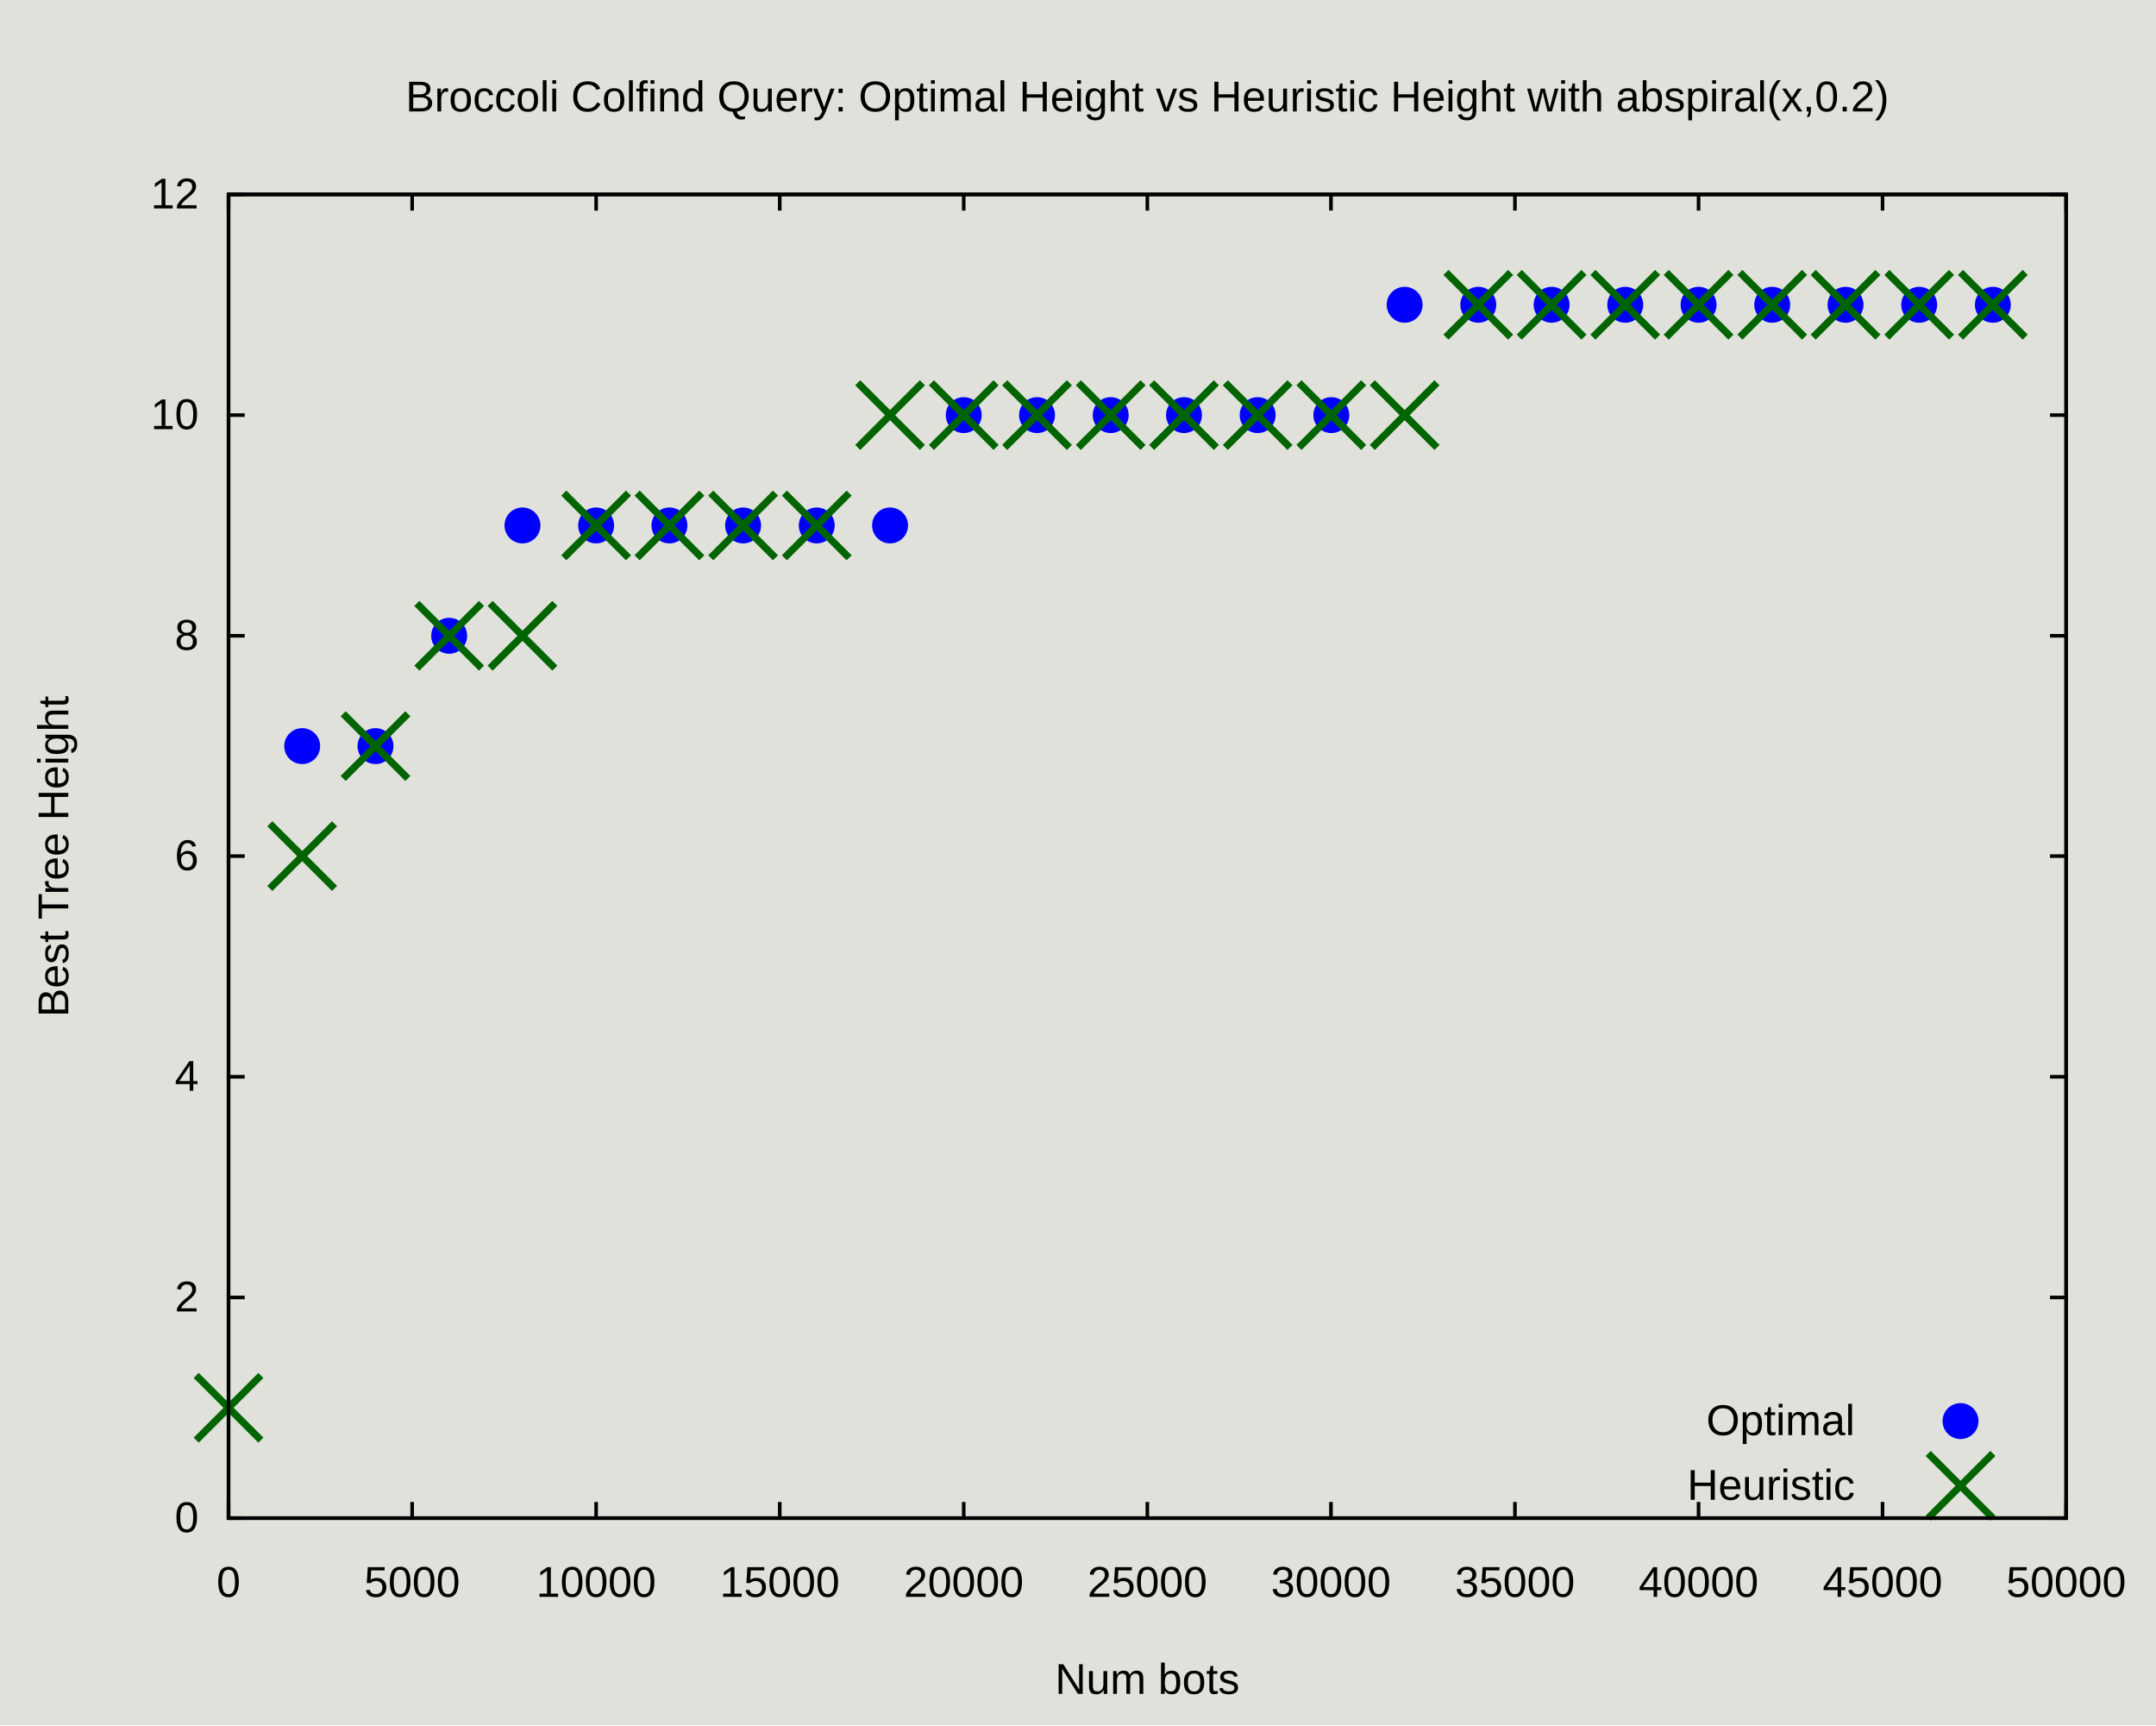
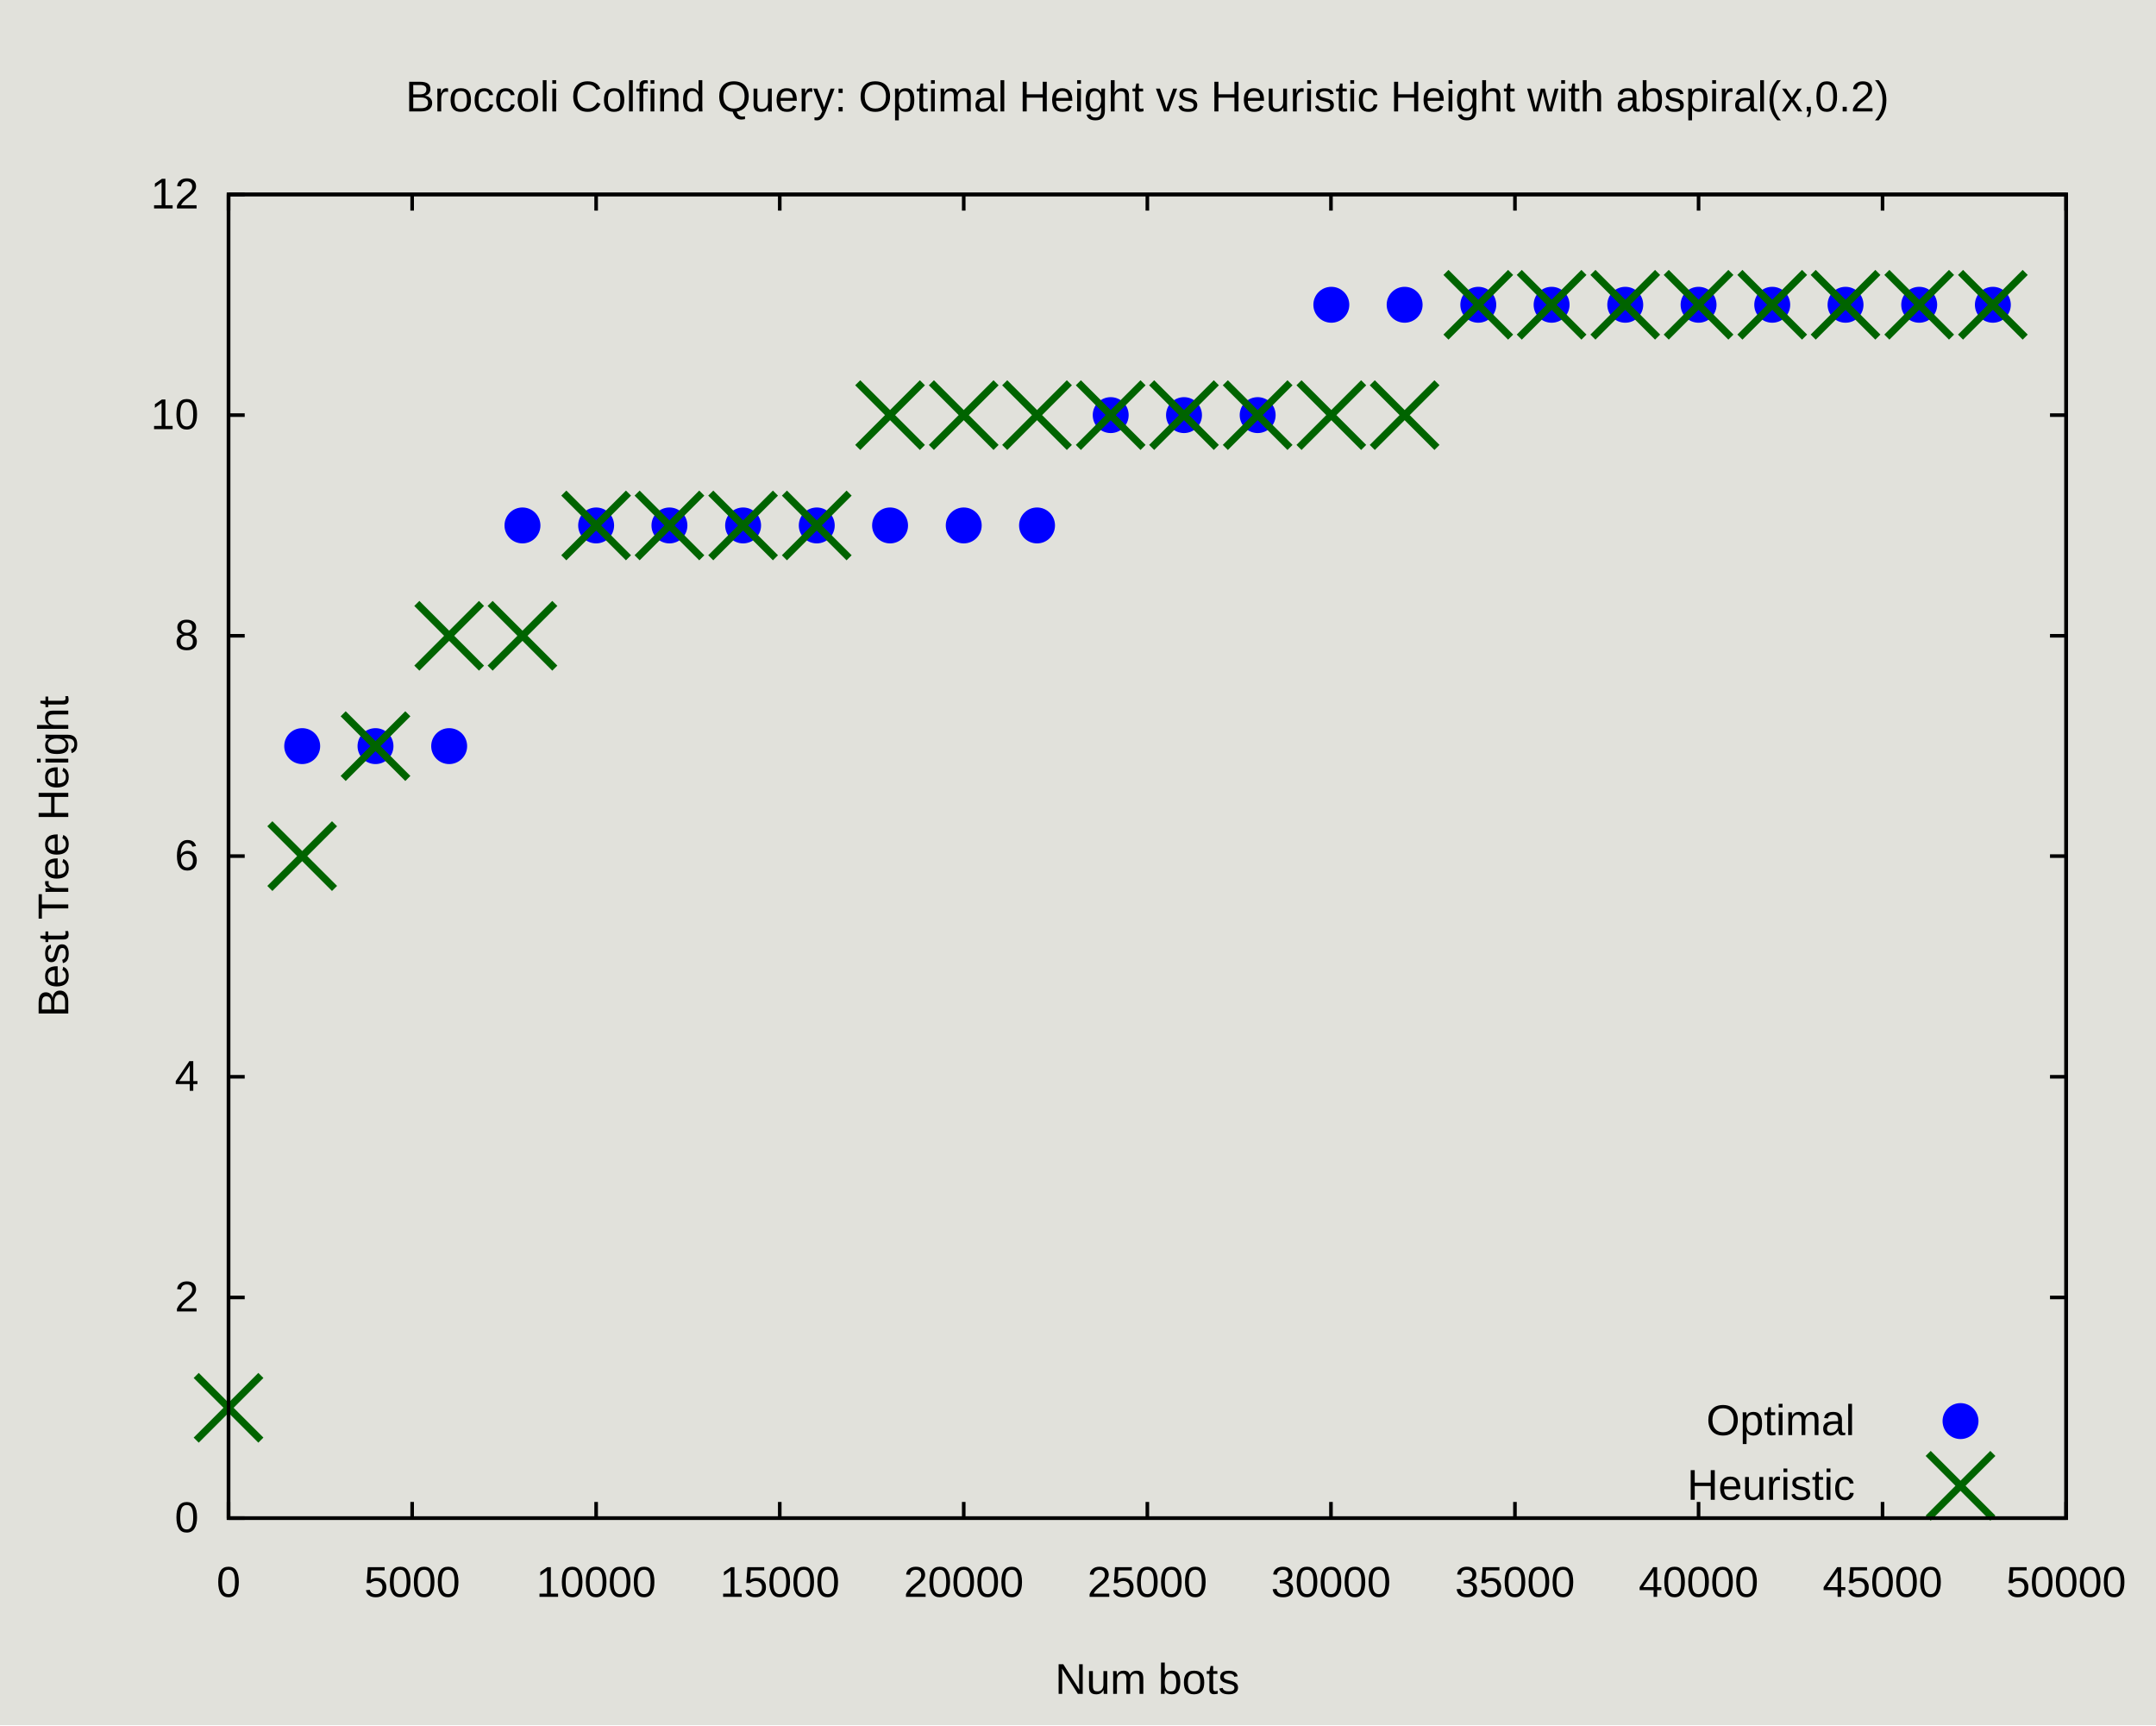
<svg xmlns="http://www.w3.org/2000/svg" xmlns:xlink="http://www.w3.org/1999/xlink" width="600" height="480" viewBox="0 0 600 480">
  <g id="gnuplot_canvas">
    <rect x="0" y="0" width="600" height="480" fill="#e1e1db" />
    <defs>
      <circle id="gpDot" r="0.5" stroke-width="0.5" stroke="currentColor" />
      <path id="gpPt0" stroke-width="0.222" stroke="currentColor" d="M-1,0 h2 M0,-1 v2" />
      <path id="gpPt1" stroke-width="0.222" stroke="currentColor" d="M-1,-1 L1,1 M1,-1 L-1,1" />
      <path id="gpPt2" stroke-width="0.222" stroke="currentColor" d="M-1,0 L1,0 M0,-1 L0,1 M-1,-1 L1,1 M-1,1 L1,-1" />
      <rect id="gpPt3" stroke-width="0.222" stroke="currentColor" x="-1" y="-1" width="2" height="2" />
      <rect id="gpPt4" stroke-width="0.222" stroke="currentColor" fill="currentColor" x="-1" y="-1" width="2" height="2" />
      <circle id="gpPt5" stroke-width="0.222" stroke="currentColor" cx="0" cy="0" r="1" />
      <use xlink:href="#gpPt5" id="gpPt6" fill="currentColor" stroke="none" />
      <path id="gpPt7" stroke-width="0.222" stroke="currentColor" d="M0,-1.33 L-1.33,0.67 L1.33,0.67 z" />
      <use xlink:href="#gpPt7" id="gpPt8" fill="currentColor" stroke="none" />
      <use xlink:href="#gpPt7" id="gpPt9" stroke="currentColor" transform="rotate(180)" />
      <use xlink:href="#gpPt9" id="gpPt10" fill="currentColor" stroke="none" />
      <use xlink:href="#gpPt3" id="gpPt11" stroke="currentColor" transform="rotate(45)" />
      <use xlink:href="#gpPt11" id="gpPt12" fill="currentColor" stroke="none" />
      <path id="gpPt13" stroke-width="0.222" stroke="currentColor" d="M0,1.330 L1.265,0.411 L0.782,-1.067 L-0.782,-1.076 L-1.265,0.411 z" />
      <use xlink:href="#gpPt13" id="gpPt14" fill="currentColor" stroke="none" />
      <filter id="textbox" filterUnits="objectBoundingBox" x="0" y="0" height="1" width="1">
        <feFlood flood-color="#E1E1DB" flood-opacity="1" result="bgnd" />
        <feComposite in="SourceGraphic" in2="bgnd" operator="atop" />
      </filter>
      <filter id="greybox" filterUnits="objectBoundingBox" x="0" y="0" height="1" width="1">
        <feFlood flood-color="lightgrey" flood-opacity="1" result="grey" />
        <feComposite in="SourceGraphic" in2="grey" operator="atop" />
      </filter>
    </defs>
    <g fill="none" color="#E1E1DB" stroke="currentColor" stroke-width="1.00" stroke-linecap="butt" stroke-linejoin="miter">
</g>
    <g fill="none" color="black" stroke="currentColor" stroke-width="1.00" stroke-linecap="butt" stroke-linejoin="miter">
      <path stroke="rgb(  0,   0,   0)" d="M63.6,422.4 L68.1,422.4 M575.0,422.4 L570.5,422.4  " />
      <g transform="translate(55.3,426.3)" stroke="none" fill="rgb(0,0,0)" font-family="Arial" font-size="12.00" text-anchor="end">
        <text>
          <tspan font-family="Arial"> 0</tspan>
        </text>
      </g>
    </g>
    <g fill="none" color="black" stroke="currentColor" stroke-width="1.00" stroke-linecap="butt" stroke-linejoin="miter">
      <path stroke="rgb(  0,   0,   0)" d="M63.6,361.0 L68.1,361.0 M575.0,361.0 L570.5,361.0  " />
      <g transform="translate(55.3,364.9)" stroke="none" fill="rgb(0,0,0)" font-family="Arial" font-size="12.00" text-anchor="end">
        <text>
          <tspan font-family="Arial"> 2</tspan>
        </text>
      </g>
    </g>
    <g fill="none" color="black" stroke="currentColor" stroke-width="1.00" stroke-linecap="butt" stroke-linejoin="miter">
      <path stroke="rgb(  0,   0,   0)" d="M63.6,299.6 L68.1,299.6 M575.0,299.6 L570.5,299.6  " />
      <g transform="translate(55.3,303.5)" stroke="none" fill="rgb(0,0,0)" font-family="Arial" font-size="12.00" text-anchor="end">
        <text>
          <tspan font-family="Arial"> 4</tspan>
        </text>
      </g>
    </g>
    <g fill="none" color="black" stroke="currentColor" stroke-width="1.00" stroke-linecap="butt" stroke-linejoin="miter">
      <path stroke="rgb(  0,   0,   0)" d="M63.6,238.2 L68.1,238.2 M575.0,238.2 L570.5,238.2  " />
      <g transform="translate(55.3,242.1)" stroke="none" fill="rgb(0,0,0)" font-family="Arial" font-size="12.00" text-anchor="end">
        <text>
          <tspan font-family="Arial"> 6</tspan>
        </text>
      </g>
    </g>
    <g fill="none" color="black" stroke="currentColor" stroke-width="1.00" stroke-linecap="butt" stroke-linejoin="miter">
      <path stroke="rgb(  0,   0,   0)" d="M63.6,176.9 L68.1,176.9 M575.0,176.9 L570.5,176.9  " />
      <g transform="translate(55.3,180.8)" stroke="none" fill="rgb(0,0,0)" font-family="Arial" font-size="12.00" text-anchor="end">
        <text>
          <tspan font-family="Arial"> 8</tspan>
        </text>
      </g>
    </g>
    <g fill="none" color="black" stroke="currentColor" stroke-width="1.00" stroke-linecap="butt" stroke-linejoin="miter">
      <path stroke="rgb(  0,   0,   0)" d="M63.6,115.5 L68.1,115.5 M575.0,115.5 L570.5,115.5  " />
      <g transform="translate(55.3,119.4)" stroke="none" fill="rgb(0,0,0)" font-family="Arial" font-size="12.00" text-anchor="end">
        <text>
          <tspan font-family="Arial"> 10</tspan>
        </text>
      </g>
    </g>
    <g fill="none" color="black" stroke="currentColor" stroke-width="1.00" stroke-linecap="butt" stroke-linejoin="miter">
      <path stroke="rgb(  0,   0,   0)" d="M63.6,54.1 L68.1,54.1 M575.0,54.1 L570.5,54.1  " />
      <g transform="translate(55.3,58.0)" stroke="none" fill="rgb(0,0,0)" font-family="Arial" font-size="12.00" text-anchor="end">
        <text>
          <tspan font-family="Arial"> 12</tspan>
        </text>
      </g>
    </g>
    <g fill="none" color="black" stroke="currentColor" stroke-width="1.00" stroke-linecap="butt" stroke-linejoin="miter">
      <path stroke="rgb(  0,   0,   0)" d="M63.6,422.4 L63.6,417.9 M63.6,54.1 L63.6,58.6  " />
      <g transform="translate(63.6,444.3)" stroke="none" fill="rgb(0,0,0)" font-family="Arial" font-size="12.00" text-anchor="middle">
        <text>
          <tspan font-family="Arial"> 0</tspan>
        </text>
      </g>
    </g>
    <g fill="none" color="black" stroke="currentColor" stroke-width="1.00" stroke-linecap="butt" stroke-linejoin="miter">
      <path stroke="rgb(  0,   0,   0)" d="M114.7,422.4 L114.7,417.9 M114.7,54.1 L114.7,58.6  " />
      <g transform="translate(114.7,444.3)" stroke="none" fill="rgb(0,0,0)" font-family="Arial" font-size="12.00" text-anchor="middle">
        <text>
          <tspan font-family="Arial"> 5000</tspan>
        </text>
      </g>
    </g>
    <g fill="none" color="black" stroke="currentColor" stroke-width="1.00" stroke-linecap="butt" stroke-linejoin="miter">
      <path stroke="rgb(  0,   0,   0)" d="M165.9,422.4 L165.9,417.9 M165.9,54.1 L165.9,58.6  " />
      <g transform="translate(165.9,444.3)" stroke="none" fill="rgb(0,0,0)" font-family="Arial" font-size="12.00" text-anchor="middle">
        <text>
          <tspan font-family="Arial"> 10000</tspan>
        </text>
      </g>
    </g>
    <g fill="none" color="black" stroke="currentColor" stroke-width="1.00" stroke-linecap="butt" stroke-linejoin="miter">
      <path stroke="rgb(  0,   0,   0)" d="M217.0,422.4 L217.0,417.9 M217.0,54.1 L217.0,58.6  " />
      <g transform="translate(217.0,444.3)" stroke="none" fill="rgb(0,0,0)" font-family="Arial" font-size="12.00" text-anchor="middle">
        <text>
          <tspan font-family="Arial"> 15000</tspan>
        </text>
      </g>
    </g>
    <g fill="none" color="black" stroke="currentColor" stroke-width="1.00" stroke-linecap="butt" stroke-linejoin="miter">
      <path stroke="rgb(  0,   0,   0)" d="M268.2,422.4 L268.2,417.9 M268.2,54.1 L268.2,58.6  " />
      <g transform="translate(268.2,444.3)" stroke="none" fill="rgb(0,0,0)" font-family="Arial" font-size="12.00" text-anchor="middle">
        <text>
          <tspan font-family="Arial"> 20000</tspan>
        </text>
      </g>
    </g>
    <g fill="none" color="black" stroke="currentColor" stroke-width="1.00" stroke-linecap="butt" stroke-linejoin="miter">
      <path stroke="rgb(  0,   0,   0)" d="M319.3,422.4 L319.3,417.9 M319.3,54.1 L319.3,58.6  " />
      <g transform="translate(319.3,444.3)" stroke="none" fill="rgb(0,0,0)" font-family="Arial" font-size="12.00" text-anchor="middle">
        <text>
          <tspan font-family="Arial"> 25000</tspan>
        </text>
      </g>
    </g>
    <g fill="none" color="black" stroke="currentColor" stroke-width="1.00" stroke-linecap="butt" stroke-linejoin="miter">
      <path stroke="rgb(  0,   0,   0)" d="M370.4,422.4 L370.4,417.9 M370.4,54.1 L370.4,58.6  " />
      <g transform="translate(370.4,444.3)" stroke="none" fill="rgb(0,0,0)" font-family="Arial" font-size="12.00" text-anchor="middle">
        <text>
          <tspan font-family="Arial"> 30000</tspan>
        </text>
      </g>
    </g>
    <g fill="none" color="black" stroke="currentColor" stroke-width="1.00" stroke-linecap="butt" stroke-linejoin="miter">
      <path stroke="rgb(  0,   0,   0)" d="M421.6,422.4 L421.6,417.9 M421.6,54.1 L421.6,58.6  " />
      <g transform="translate(421.6,444.3)" stroke="none" fill="rgb(0,0,0)" font-family="Arial" font-size="12.00" text-anchor="middle">
        <text>
          <tspan font-family="Arial"> 35000</tspan>
        </text>
      </g>
    </g>
    <g fill="none" color="black" stroke="currentColor" stroke-width="1.00" stroke-linecap="butt" stroke-linejoin="miter">
      <path stroke="rgb(  0,   0,   0)" d="M472.7,422.4 L472.7,417.9 M472.7,54.1 L472.7,58.6  " />
      <g transform="translate(472.7,444.3)" stroke="none" fill="rgb(0,0,0)" font-family="Arial" font-size="12.00" text-anchor="middle">
        <text>
          <tspan font-family="Arial"> 40000</tspan>
        </text>
      </g>
    </g>
    <g fill="none" color="black" stroke="currentColor" stroke-width="1.00" stroke-linecap="butt" stroke-linejoin="miter">
      <path stroke="rgb(  0,   0,   0)" d="M523.9,422.4 L523.9,417.9 M523.9,54.1 L523.9,58.6  " />
      <g transform="translate(523.9,444.3)" stroke="none" fill="rgb(0,0,0)" font-family="Arial" font-size="12.00" text-anchor="middle">
        <text>
          <tspan font-family="Arial"> 45000</tspan>
        </text>
      </g>
    </g>
    <g fill="none" color="black" stroke="currentColor" stroke-width="1.00" stroke-linecap="butt" stroke-linejoin="miter">
      <path stroke="rgb(  0,   0,   0)" d="M575.0,422.4 L575.0,417.9 M575.0,54.1 L575.0,58.6  " />
      <g transform="translate(575.0,444.3)" stroke="none" fill="rgb(0,0,0)" font-family="Arial" font-size="12.00" text-anchor="middle">
        <text>
          <tspan font-family="Arial"> 50000</tspan>
        </text>
      </g>
    </g>
    <g fill="none" color="black" stroke="currentColor" stroke-width="1.00" stroke-linecap="butt" stroke-linejoin="miter">
</g>
    <g fill="none" color="black" stroke="currentColor" stroke-width="1.00" stroke-linecap="butt" stroke-linejoin="miter">
      <path stroke="rgb(  0,   0,   0)" d="M63.6,54.1 L63.6,422.4 L575.0,422.4 L575.0,54.1 L63.6,54.1 Z  " />
    </g>
    <g fill="none" color="black" stroke="currentColor" stroke-width="1.00" stroke-linecap="butt" stroke-linejoin="miter">
      <g transform="translate(19.0,238.3) rotate(270)" stroke="none" fill="black" font-family="Arial" font-size="12.00" text-anchor="middle">
        <text>
          <tspan font-family="Arial">Best Tree Height</tspan>
        </text>
      </g>
    </g>
    <g fill="none" color="black" stroke="currentColor" stroke-width="1.00" stroke-linecap="butt" stroke-linejoin="miter">
      <g transform="translate(319.3,471.3)" stroke="none" fill="black" font-family="Arial" font-size="12.00" text-anchor="middle">
        <text>
          <tspan font-family="Arial">Num bots</tspan>
        </text>
      </g>
    </g>
    <g fill="none" color="black" stroke="currentColor" stroke-width="1.00" stroke-linecap="butt" stroke-linejoin="miter">
      <g transform="translate(319.3,31.0)" stroke="none" fill="black" font-family="Arial" font-size="12.00" text-anchor="middle">
        <text>
          <tspan font-family="Arial">Broccoli Colfind Query: Optimal Height vs Heuristic Height with abspiral(x,0.2)</tspan>
        </text>
      </g>
    </g>
    <g fill="none" color="black" stroke="currentColor" stroke-width="1.00" stroke-linecap="butt" stroke-linejoin="miter">
</g>
    <g id="gnuplot_plot_1">
      <g fill="none" color="black" stroke="currentColor" stroke-width="1.00" stroke-linecap="butt" stroke-linejoin="miter">
        <g transform="translate(516.2,399.3)" stroke="none" fill="black" font-family="Arial" font-size="12.00" text-anchor="end">
          <text>
            <tspan font-family="Arial">Optimal</tspan>
          </text>
        </g>
      </g>
      <g fill="none" color="black" stroke="currentColor" stroke-width="1.00" stroke-linecap="butt" stroke-linejoin="miter">
        <use xlink:href="#gpPt6" transform="translate(84.1,207.6) scale(4.50)" color="rgb(  0,   0, 255)" />
        <use xlink:href="#gpPt6" transform="translate(104.5,207.6) scale(4.50)" color="rgb(  0,   0, 255)" />
-         <use xlink:href="#gpPt6" transform="translate(125.0,176.9) scale(4.50)" color="rgb(  0,   0, 255)" />
+         <use xlink:href="#gpPt6" transform="translate(125.0,207.6) scale(4.50)" color="rgb(  0,   0, 255)" />
        <use xlink:href="#gpPt6" transform="translate(145.4,146.2) scale(4.50)" color="rgb(  0,   0, 255)" />
        <use xlink:href="#gpPt6" transform="translate(165.9,146.2) scale(4.50)" color="rgb(  0,   0, 255)" />
        <use xlink:href="#gpPt6" transform="translate(186.3,146.2) scale(4.50)" color="rgb(  0,   0, 255)" />
        <use xlink:href="#gpPt6" transform="translate(206.8,146.2) scale(4.50)" color="rgb(  0,   0, 255)" />
        <use xlink:href="#gpPt6" transform="translate(227.3,146.2) scale(4.50)" color="rgb(  0,   0, 255)" />
        <use xlink:href="#gpPt6" transform="translate(247.7,146.2) scale(4.50)" color="rgb(  0,   0, 255)" />
-         <use xlink:href="#gpPt6" transform="translate(268.2,115.5) scale(4.50)" color="rgb(  0,   0, 255)" />
-         <use xlink:href="#gpPt6" transform="translate(288.6,115.5) scale(4.50)" color="rgb(  0,   0, 255)" />
+         <use xlink:href="#gpPt6" transform="translate(268.2,146.2) scale(4.50)" color="rgb(  0,   0, 255)" />
+         <use xlink:href="#gpPt6" transform="translate(288.6,146.2) scale(4.50)" color="rgb(  0,   0, 255)" />
        <use xlink:href="#gpPt6" transform="translate(309.1,115.5) scale(4.50)" color="rgb(  0,   0, 255)" />
        <use xlink:href="#gpPt6" transform="translate(329.5,115.5) scale(4.50)" color="rgb(  0,   0, 255)" />
        <use xlink:href="#gpPt6" transform="translate(350.0,115.5) scale(4.50)" color="rgb(  0,   0, 255)" />
-         <use xlink:href="#gpPt6" transform="translate(370.5,115.5) scale(4.50)" color="rgb(  0,   0, 255)" />
+         <use xlink:href="#gpPt6" transform="translate(370.5,84.8) scale(4.50)" color="rgb(  0,   0, 255)" />
        <use xlink:href="#gpPt6" transform="translate(390.9,84.8) scale(4.50)" color="rgb(  0,   0, 255)" />
        <use xlink:href="#gpPt6" transform="translate(411.4,84.8) scale(4.50)" color="rgb(  0,   0, 255)" />
        <use xlink:href="#gpPt6" transform="translate(431.8,84.8) scale(4.50)" color="rgb(  0,   0, 255)" />
        <use xlink:href="#gpPt6" transform="translate(452.3,84.8) scale(4.50)" color="rgb(  0,   0, 255)" />
        <use xlink:href="#gpPt6" transform="translate(472.7,84.8) scale(4.50)" color="rgb(  0,   0, 255)" />
        <use xlink:href="#gpPt6" transform="translate(493.2,84.8) scale(4.50)" color="rgb(  0,   0, 255)" />
        <use xlink:href="#gpPt6" transform="translate(513.6,84.8) scale(4.50)" color="rgb(  0,   0, 255)" />
        <use xlink:href="#gpPt6" transform="translate(534.1,84.8) scale(4.50)" color="rgb(  0,   0, 255)" />
        <use xlink:href="#gpPt6" transform="translate(554.6,84.8) scale(4.50)" color="rgb(  0,   0, 255)" />
        <use xlink:href="#gpPt6" transform="translate(545.6,395.4) scale(4.50)" color="rgb(  0,   0, 255)" />
      </g>
    </g>
    <g id="gnuplot_plot_2">
      <g fill="none" color="black" stroke="currentColor" stroke-width="1.00" stroke-linecap="butt" stroke-linejoin="miter">
        <g transform="translate(516.2,417.3)" stroke="none" fill="black" font-family="Arial" font-size="12.00" text-anchor="end">
          <text>
            <tspan font-family="Arial">Heuristic</tspan>
          </text>
        </g>
      </g>
      <g fill="none" color="black" stroke="currentColor" stroke-width="1.00" stroke-linecap="butt" stroke-linejoin="miter">
        <use xlink:href="#gpPt1" transform="translate(63.6,391.7) scale(9.00)" color="rgb(  0, 100,   0)" />
        <use xlink:href="#gpPt1" transform="translate(84.1,238.2) scale(9.00)" color="rgb(  0, 100,   0)" />
        <use xlink:href="#gpPt1" transform="translate(104.5,207.6) scale(9.00)" color="rgb(  0, 100,   0)" />
        <use xlink:href="#gpPt1" transform="translate(125.0,176.9) scale(9.00)" color="rgb(  0, 100,   0)" />
        <use xlink:href="#gpPt1" transform="translate(145.4,176.9) scale(9.00)" color="rgb(  0, 100,   0)" />
        <use xlink:href="#gpPt1" transform="translate(165.9,146.2) scale(9.00)" color="rgb(  0, 100,   0)" />
        <use xlink:href="#gpPt1" transform="translate(186.3,146.2) scale(9.00)" color="rgb(  0, 100,   0)" />
        <use xlink:href="#gpPt1" transform="translate(206.8,146.2) scale(9.00)" color="rgb(  0, 100,   0)" />
        <use xlink:href="#gpPt1" transform="translate(227.3,146.2) scale(9.00)" color="rgb(  0, 100,   0)" />
        <use xlink:href="#gpPt1" transform="translate(247.7,115.5) scale(9.00)" color="rgb(  0, 100,   0)" />
        <use xlink:href="#gpPt1" transform="translate(268.2,115.5) scale(9.00)" color="rgb(  0, 100,   0)" />
        <use xlink:href="#gpPt1" transform="translate(288.6,115.5) scale(9.00)" color="rgb(  0, 100,   0)" />
        <use xlink:href="#gpPt1" transform="translate(309.1,115.5) scale(9.00)" color="rgb(  0, 100,   0)" />
        <use xlink:href="#gpPt1" transform="translate(329.5,115.5) scale(9.00)" color="rgb(  0, 100,   0)" />
        <use xlink:href="#gpPt1" transform="translate(350.0,115.5) scale(9.00)" color="rgb(  0, 100,   0)" />
        <use xlink:href="#gpPt1" transform="translate(370.5,115.5) scale(9.00)" color="rgb(  0, 100,   0)" />
        <use xlink:href="#gpPt1" transform="translate(390.9,115.5) scale(9.00)" color="rgb(  0, 100,   0)" />
        <use xlink:href="#gpPt1" transform="translate(411.4,84.8) scale(9.00)" color="rgb(  0, 100,   0)" />
        <use xlink:href="#gpPt1" transform="translate(431.8,84.8) scale(9.00)" color="rgb(  0, 100,   0)" />
        <use xlink:href="#gpPt1" transform="translate(452.3,84.8) scale(9.00)" color="rgb(  0, 100,   0)" />
        <use xlink:href="#gpPt1" transform="translate(472.7,84.8) scale(9.00)" color="rgb(  0, 100,   0)" />
        <use xlink:href="#gpPt1" transform="translate(493.2,84.8) scale(9.00)" color="rgb(  0, 100,   0)" />
        <use xlink:href="#gpPt1" transform="translate(513.6,84.8) scale(9.00)" color="rgb(  0, 100,   0)" />
        <use xlink:href="#gpPt1" transform="translate(534.1,84.8) scale(9.00)" color="rgb(  0, 100,   0)" />
        <use xlink:href="#gpPt1" transform="translate(554.6,84.8) scale(9.00)" color="rgb(  0, 100,   0)" />
        <use xlink:href="#gpPt1" transform="translate(545.6,413.4) scale(9.00)" color="rgb(  0, 100,   0)" />
      </g>
    </g>
    <g fill="none" color="#E1E1DB" stroke="rgb(  0, 100,   0)" stroke-width="2.00" stroke-linecap="butt" stroke-linejoin="miter">
</g>
    <g fill="none" color="black" stroke="currentColor" stroke-width="2.00" stroke-linecap="butt" stroke-linejoin="miter">
</g>
    <g fill="none" color="black" stroke="black" stroke-width="1.00" stroke-linecap="butt" stroke-linejoin="miter">
</g>
    <g fill="none" color="black" stroke="currentColor" stroke-width="1.00" stroke-linecap="butt" stroke-linejoin="miter">
      <path stroke="rgb(  0,   0,   0)" d="M63.6,54.1 L63.6,422.4 L575.0,422.4 L575.0,54.1 L63.6,54.1 Z  " />
    </g>
    <g fill="none" color="black" stroke="currentColor" stroke-width="1.00" stroke-linecap="butt" stroke-linejoin="miter">
</g>
  </g>
</svg>
